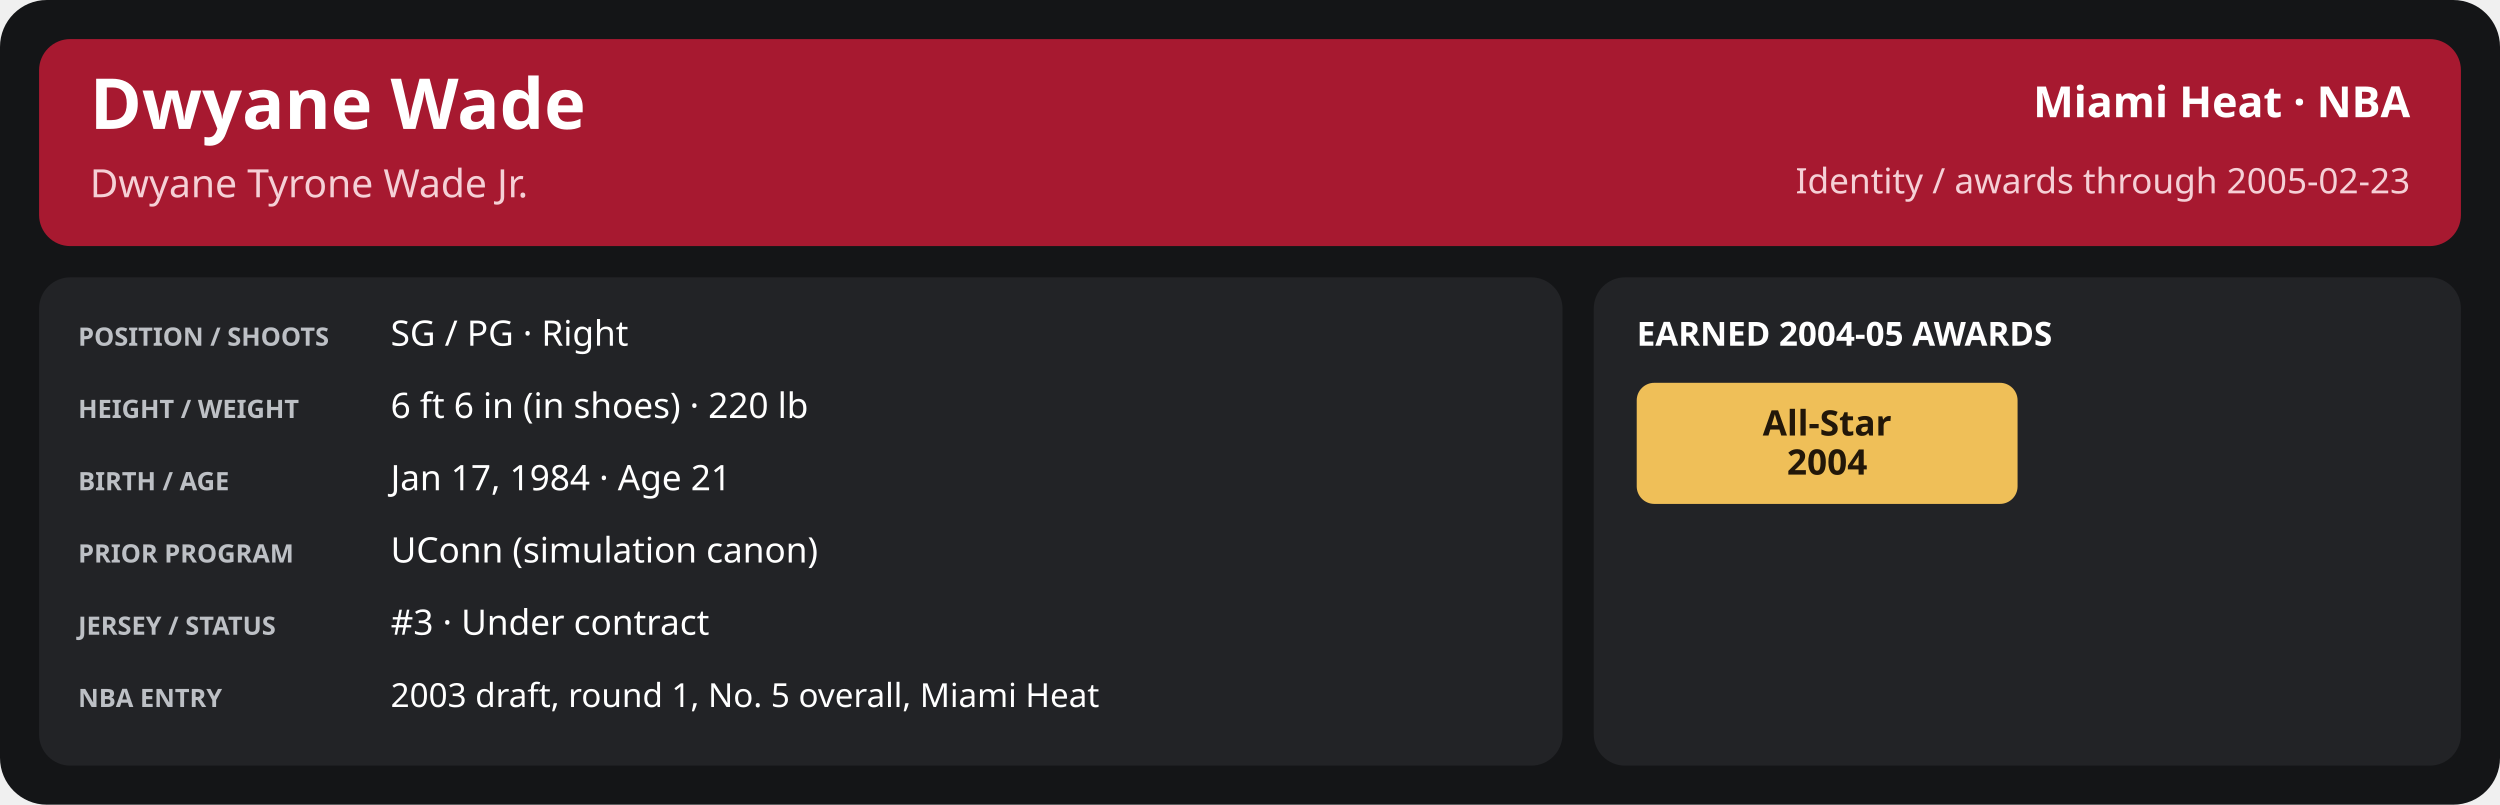
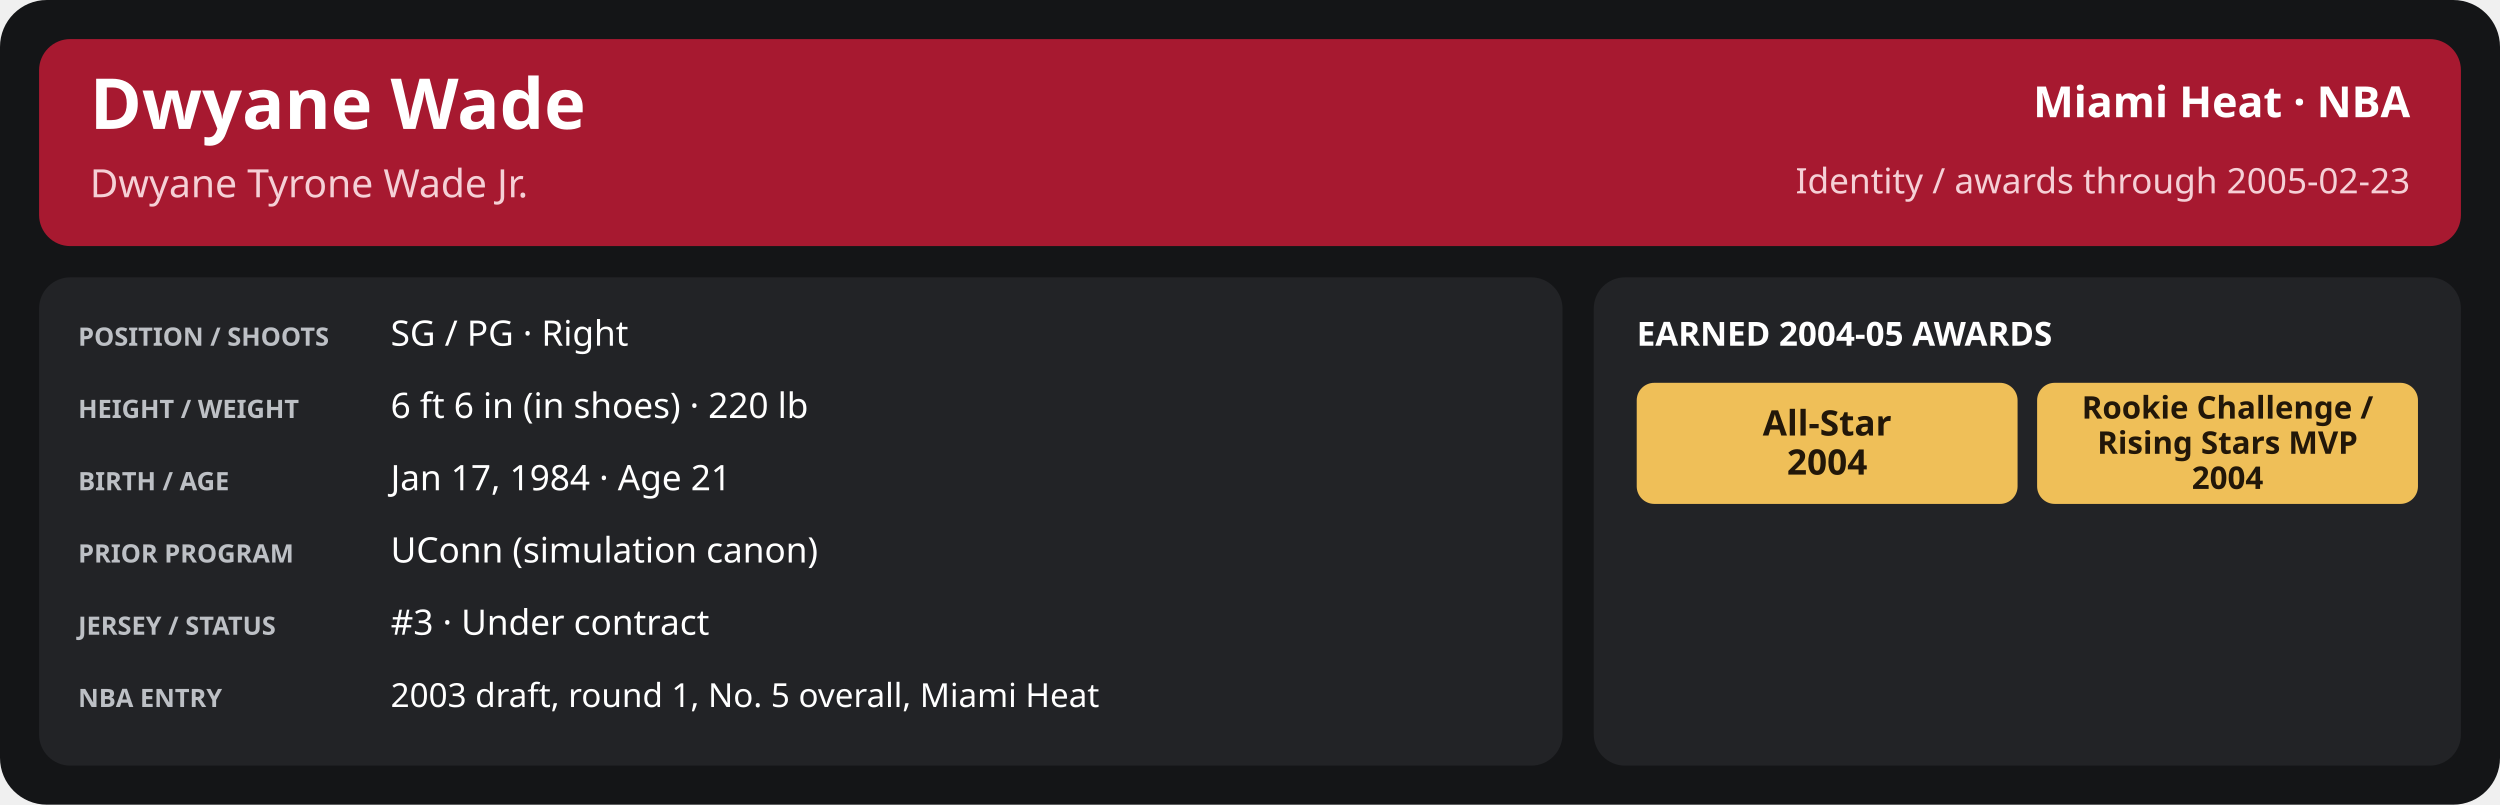
<svg xmlns="http://www.w3.org/2000/svg" width="1280" height="412" viewBox="0 0 1280 412" role="img" aria-labelledby="title desc">
  <rect x="0" y="0" width="1280" height="412" rx="24" fill="#141517" />
  <rect x="20" y="20" width="1240" height="106" rx="16" fill="#a71930" />
  <text x="46" y="66" font-family="sans-serif" font-size="36" fill="#ffffff" font-weight="700" text-anchor="start">Dwyane Wade</text>
  <text x="46" y="101" font-family="sans-serif" font-size="20" fill="#f5d0d6" font-weight="400" text-anchor="start">Dwyane Tyrone Wade Jr.</text>
  <text x="1234" y="60" font-family="sans-serif" font-size="22" fill="#ffffff" font-weight="600" text-anchor="end">Miami Heat · NBA</text>
  <text x="1234" y="99" font-family="sans-serif" font-size="18" fill="#f5d0d6" font-weight="400" text-anchor="end">Identity / awards through 2005-02-23</text>
  <rect x="20" y="142" width="780" height="250" rx="16" fill="#222326" />
  <rect x="816" y="142" width="444" height="250" rx="16" fill="#222326" />
  <text x="40" y="177" font-family="sans-serif" font-size="13" fill="#bdc0c5" font-weight="700" text-anchor="start">POSITION / SHOOTS</text>
  <text x="200" y="177" font-family="sans-serif" font-size="18" fill="#ffffff" font-weight="500" text-anchor="start">SG / PG · Right</text>
  <text x="40" y="214" font-family="sans-serif" font-size="13" fill="#bdc0c5" font-weight="700" text-anchor="start">HEIGHT / WEIGHT</text>
  <text x="200" y="214" font-family="sans-serif" font-size="18" fill="#ffffff" font-weight="500" text-anchor="start">6 ft 6 in (in shoes) · 220 lb</text>
  <text x="40" y="251" font-family="sans-serif" font-size="13" fill="#bdc0c5" font-weight="700" text-anchor="start">BIRTH / AGE</text>
  <text x="200" y="251" font-family="sans-serif" font-size="18" fill="#ffffff" font-weight="500" text-anchor="start">Jan 17, 1984 · Age 21</text>
  <text x="40" y="288" font-family="sans-serif" font-size="13" fill="#bdc0c5" font-weight="700" text-anchor="start">PRIOR PROGRAM</text>
  <text x="200" y="288" font-family="sans-serif" font-size="18" fill="#ffffff" font-weight="500" text-anchor="start">UConn (simulation canon)</text>
  <text x="40" y="325" font-family="sans-serif" font-size="13" fill="#bdc0c5" font-weight="700" text-anchor="start">JERSEY / STATUS</text>
  <text x="200" y="325" font-family="sans-serif" font-size="18" fill="#ffffff" font-weight="500" text-anchor="start">#3 · Under contract</text>
  <text x="40" y="362" font-family="sans-serif" font-size="13" fill="#bdc0c5" font-weight="700" text-anchor="start">NBA ENTRY</text>
  <text x="200" y="362" font-family="sans-serif" font-size="17" fill="#ffffff" font-weight="500" text-anchor="start">2003 draft, round 1, No. 5 overall, Miami Heat</text>
  <text x="838" y="177" font-family="sans-serif" font-size="17" fill="#ffffff" font-weight="700" text-anchor="start">EARNED 2004-05 AWARDS</text>
  <rect x="838.0" y="196" width="195.0" height="62" rx="9" fill="#efbf58" />
  <text x="935.5" y="223.0" font-family="sans-serif" font-size="18" fill="#221709" font-weight="700" text-anchor="middle">All-Star</text>
  <text x="935.5" y="243.0" font-family="sans-serif" font-size="18" fill="#221709" font-weight="700" text-anchor="middle">2004</text>
+   <rect x="1043.0" y="196" width="195.0" height="62" rx="9" fill="#efbf58" />
+   <text x="1140.5" y="214.333" font-family="sans-serif" font-size="16.0" fill="#221709" font-weight="700" text-anchor="middle">Rookie Challenge /</text>
+   <text x="1140.5" y="232.333" font-family="sans-serif" font-size="16.0" fill="#221709" font-weight="700" text-anchor="middle">Rising Stars MVP</text>
+   <text x="1140.5" y="250.333" font-family="sans-serif" font-size="16.0" fill="#221709" font-weight="700" text-anchor="middle">2004</text>
</svg>
